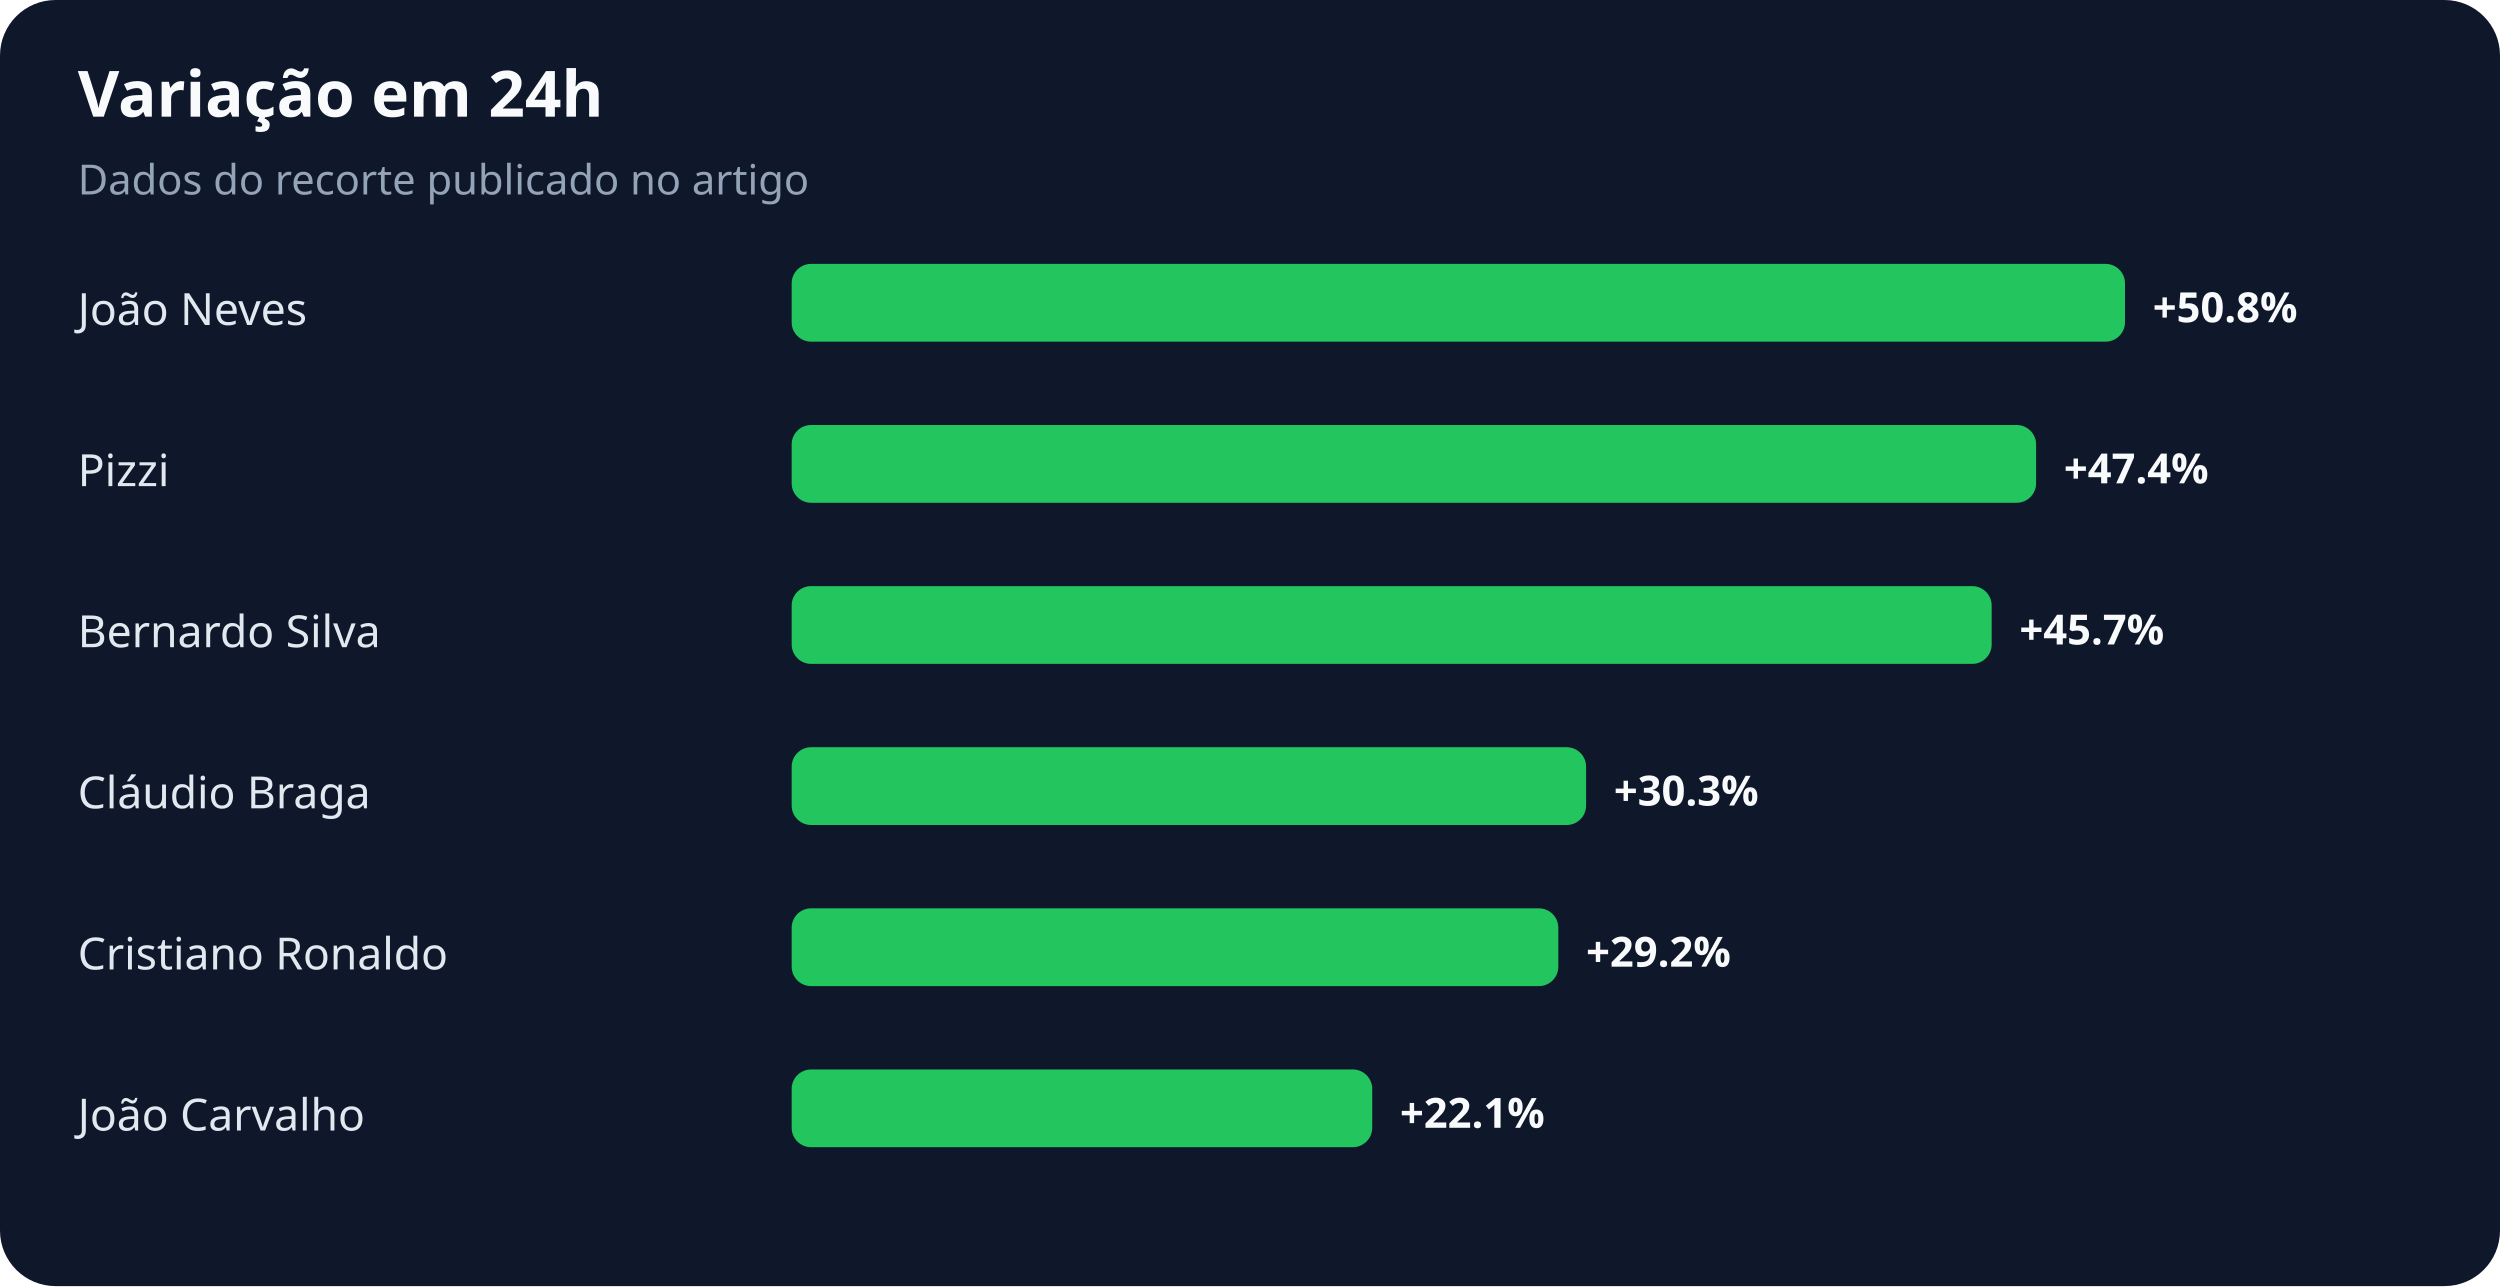
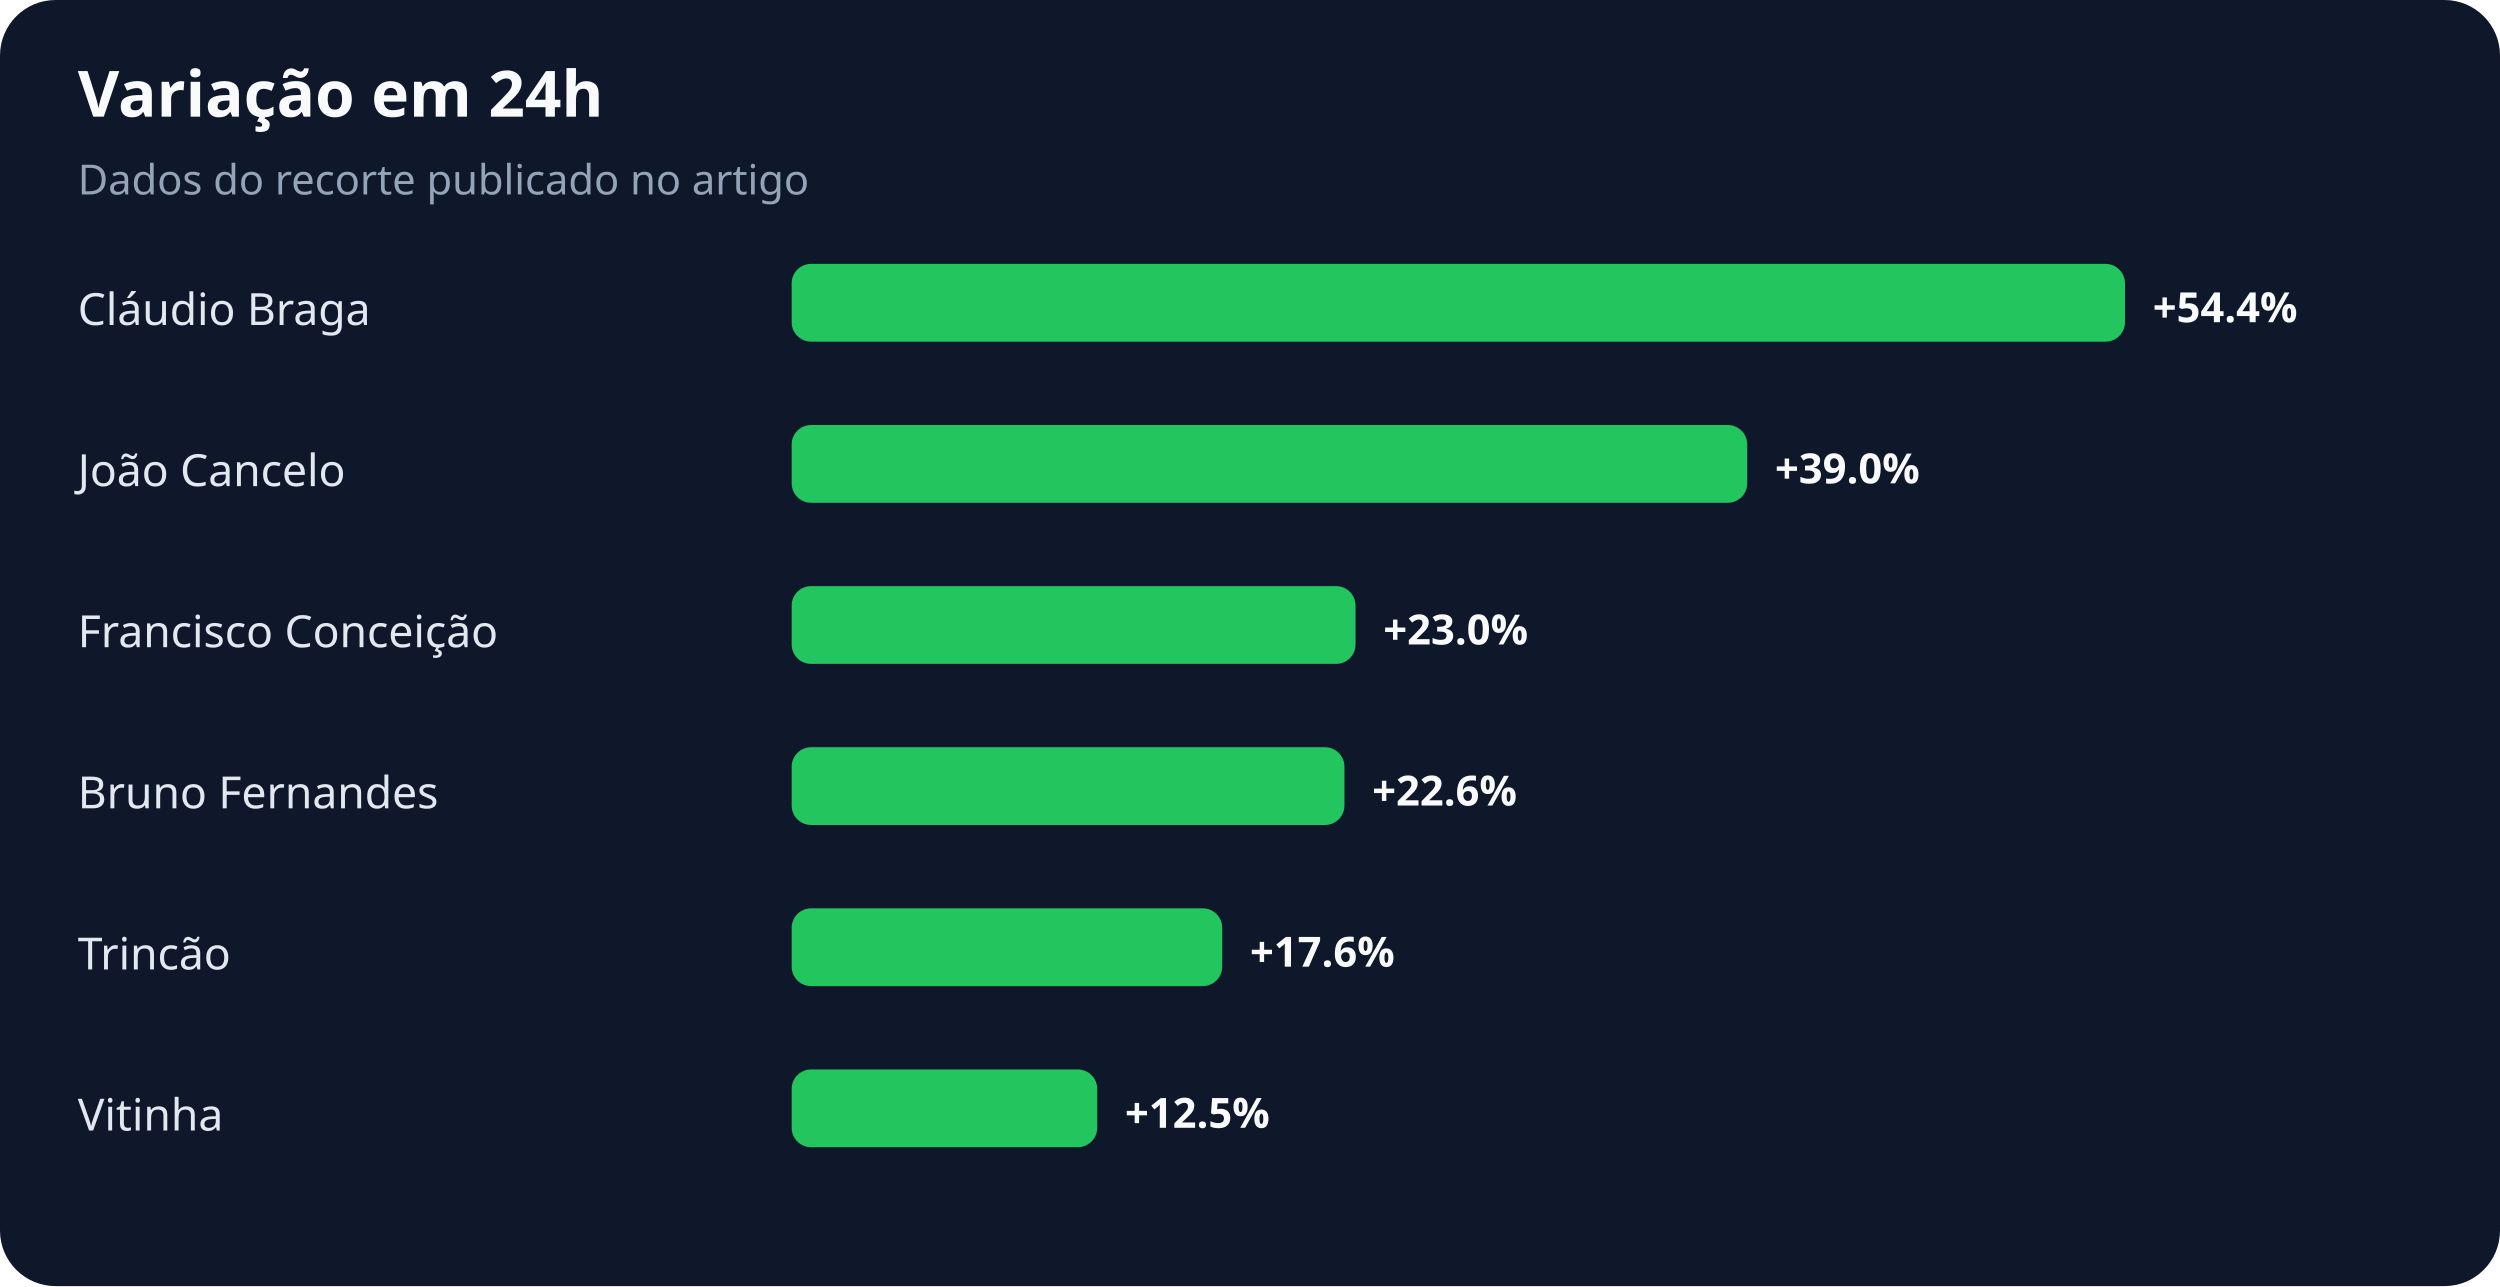
<svg xmlns="http://www.w3.org/2000/svg" width="900" height="463" viewBox="0 0 900 463" role="img" aria-labelledby="title desc">
  <rect width="100%" height="100%" rx="20" fill="#0f172a" />
  <text x="28" y="42" fill="#f8fafc" font-family="system-ui,sans-serif" font-size="23" font-weight="700">Variação em 24h</text>
  <text x="28" y="70" fill="#94a3b8" font-family="system-ui,sans-serif" font-size="15">Dados do recorte publicado no artigo</text>
-   <text x="28" y="117" fill="#e2e8f0" font-family="system-ui,sans-serif" font-size="16">João Neves</text>
+   <text x="28" y="117" fill="#e2e8f0" font-family="system-ui,sans-serif" font-size="16">Cláudio Braga</text>
  <rect x="285" y="95" width="480" height="28" rx="7" fill="#22c55e" />
-   <text x="775" y="116" fill="#f8fafc" font-family="system-ui,sans-serif" font-size="15" font-weight="700">+50.8%</text>
-   <text x="28" y="175" fill="#e2e8f0" font-family="system-ui,sans-serif" font-size="16">Pizzi</text>
-   <rect x="285" y="153" width="448" height="28" rx="7" fill="#22c55e" />
-   <text x="743" y="174" fill="#f8fafc" font-family="system-ui,sans-serif" font-size="15" font-weight="700">+47.4%</text>
-   <text x="28" y="233" fill="#e2e8f0" font-family="system-ui,sans-serif" font-size="16">Bernardo Silva</text>
-   <rect x="285" y="211" width="432" height="28" rx="7" fill="#22c55e" />
-   <text x="727" y="232" fill="#f8fafc" font-family="system-ui,sans-serif" font-size="15" font-weight="700">+45.7%</text>
-   <text x="28" y="291" fill="#e2e8f0" font-family="system-ui,sans-serif" font-size="16">Cláudio Braga</text>
-   <rect x="285" y="269" width="286" height="28" rx="7" fill="#22c55e" />
-   <text x="581" y="290" fill="#f8fafc" font-family="system-ui,sans-serif" font-size="15" font-weight="700">+30.3%</text>
-   <text x="28" y="349" fill="#e2e8f0" font-family="system-ui,sans-serif" font-size="16">Cristiano Ronaldo</text>
-   <rect x="285" y="327" width="276" height="28" rx="7" fill="#22c55e" />
-   <text x="571" y="348" fill="#f8fafc" font-family="system-ui,sans-serif" font-size="15" font-weight="700">+29.2%</text>
-   <text x="28" y="407" fill="#e2e8f0" font-family="system-ui,sans-serif" font-size="16">João Carvalho</text>
-   <rect x="285" y="385" width="209" height="28" rx="7" fill="#22c55e" />
-   <text x="504" y="406" fill="#f8fafc" font-family="system-ui,sans-serif" font-size="15" font-weight="700">+22.1%</text>
+   <text x="775" y="116" fill="#f8fafc" font-family="system-ui,sans-serif" font-size="15" font-weight="700">+54.4%</text>
+   <text x="28" y="175" fill="#e2e8f0" font-family="system-ui,sans-serif" font-size="16">João Cancelo</text>
+   <rect x="285" y="153" width="344" height="28" rx="7" fill="#22c55e" />
+   <text x="639" y="174" fill="#f8fafc" font-family="system-ui,sans-serif" font-size="15" font-weight="700">+39.0%</text>
+   <text x="28" y="233" fill="#e2e8f0" font-family="system-ui,sans-serif" font-size="16">Francisco Conceição</text>
+   <rect x="285" y="211" width="203" height="28" rx="7" fill="#22c55e" />
+   <text x="498" y="232" fill="#f8fafc" font-family="system-ui,sans-serif" font-size="15" font-weight="700">+23.0%</text>
+   <text x="28" y="291" fill="#e2e8f0" font-family="system-ui,sans-serif" font-size="16">Bruno Fernandes</text>
+   <rect x="285" y="269" width="199" height="28" rx="7" fill="#22c55e" />
+   <text x="494" y="290" fill="#f8fafc" font-family="system-ui,sans-serif" font-size="15" font-weight="700">+22.6%</text>
+   <text x="28" y="349" fill="#e2e8f0" font-family="system-ui,sans-serif" font-size="16">Trincão</text>
+   <rect x="285" y="327" width="155" height="28" rx="7" fill="#22c55e" />
+   <text x="450" y="348" fill="#f8fafc" font-family="system-ui,sans-serif" font-size="15" font-weight="700">+17.6%</text>
+   <text x="28" y="407" fill="#e2e8f0" font-family="system-ui,sans-serif" font-size="16">Vitinha</text>
+   <rect x="285" y="385" width="110" height="28" rx="7" fill="#22c55e" />
+   <text x="405" y="406" fill="#f8fafc" font-family="system-ui,sans-serif" font-size="15" font-weight="700">+12.5%</text>
</svg>
